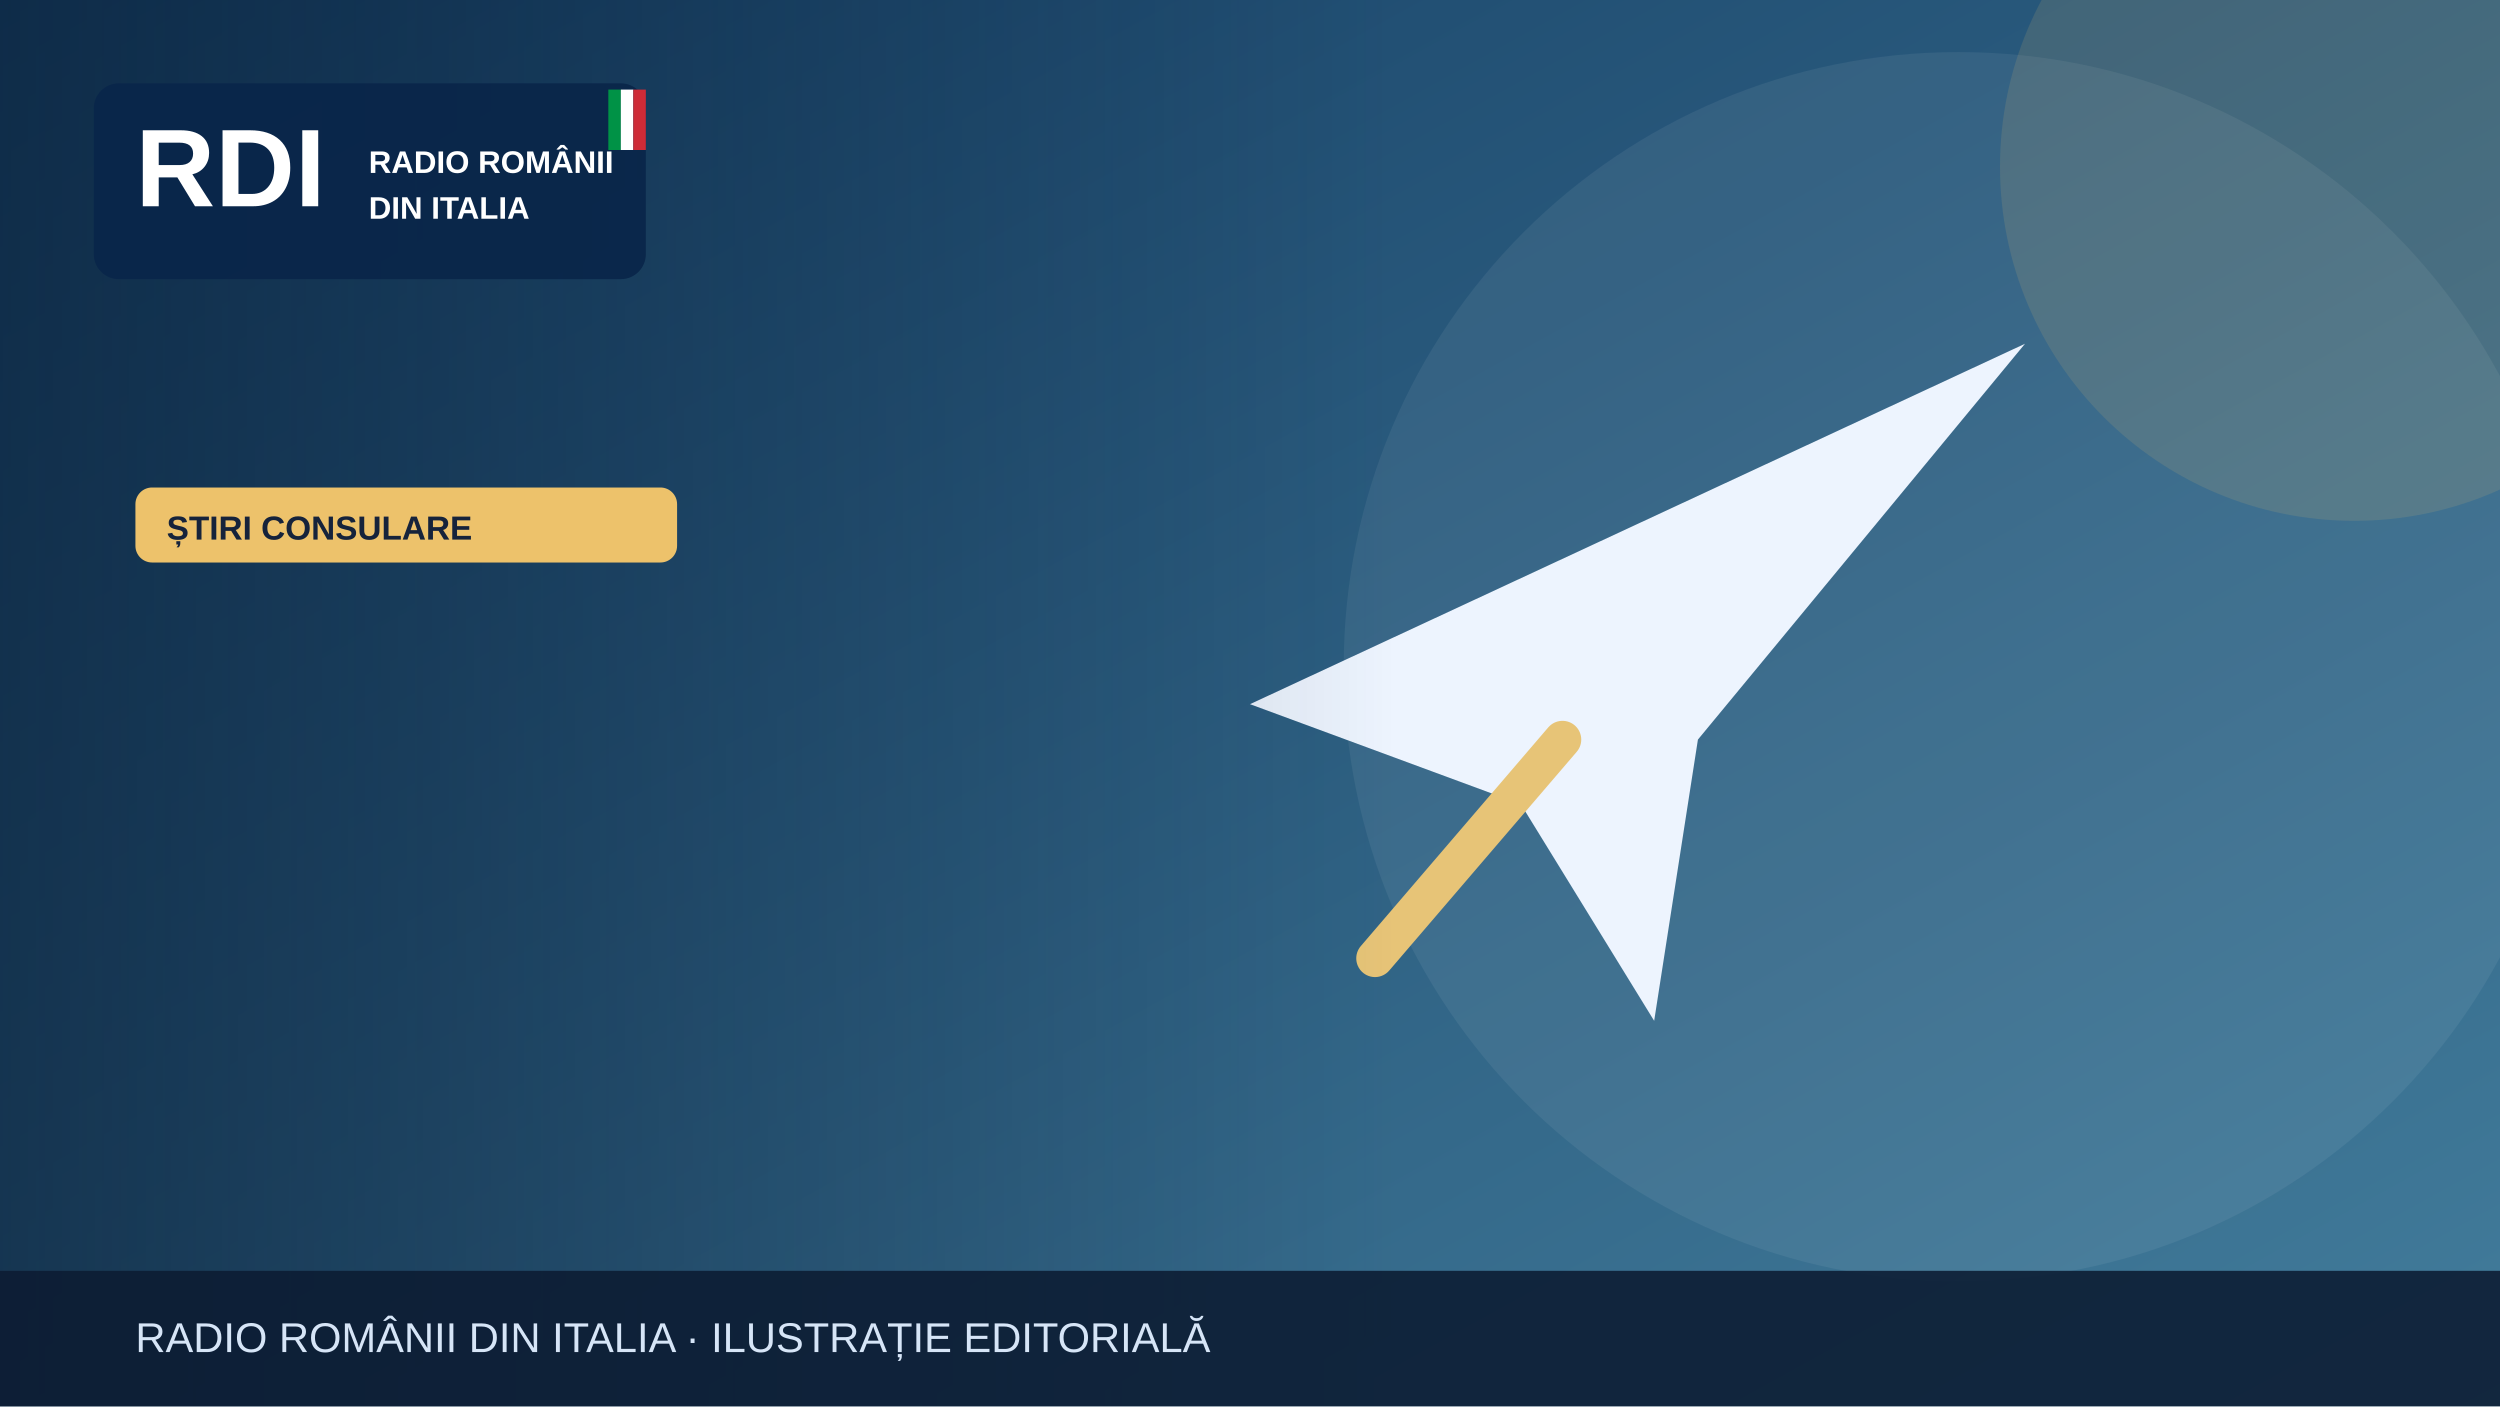
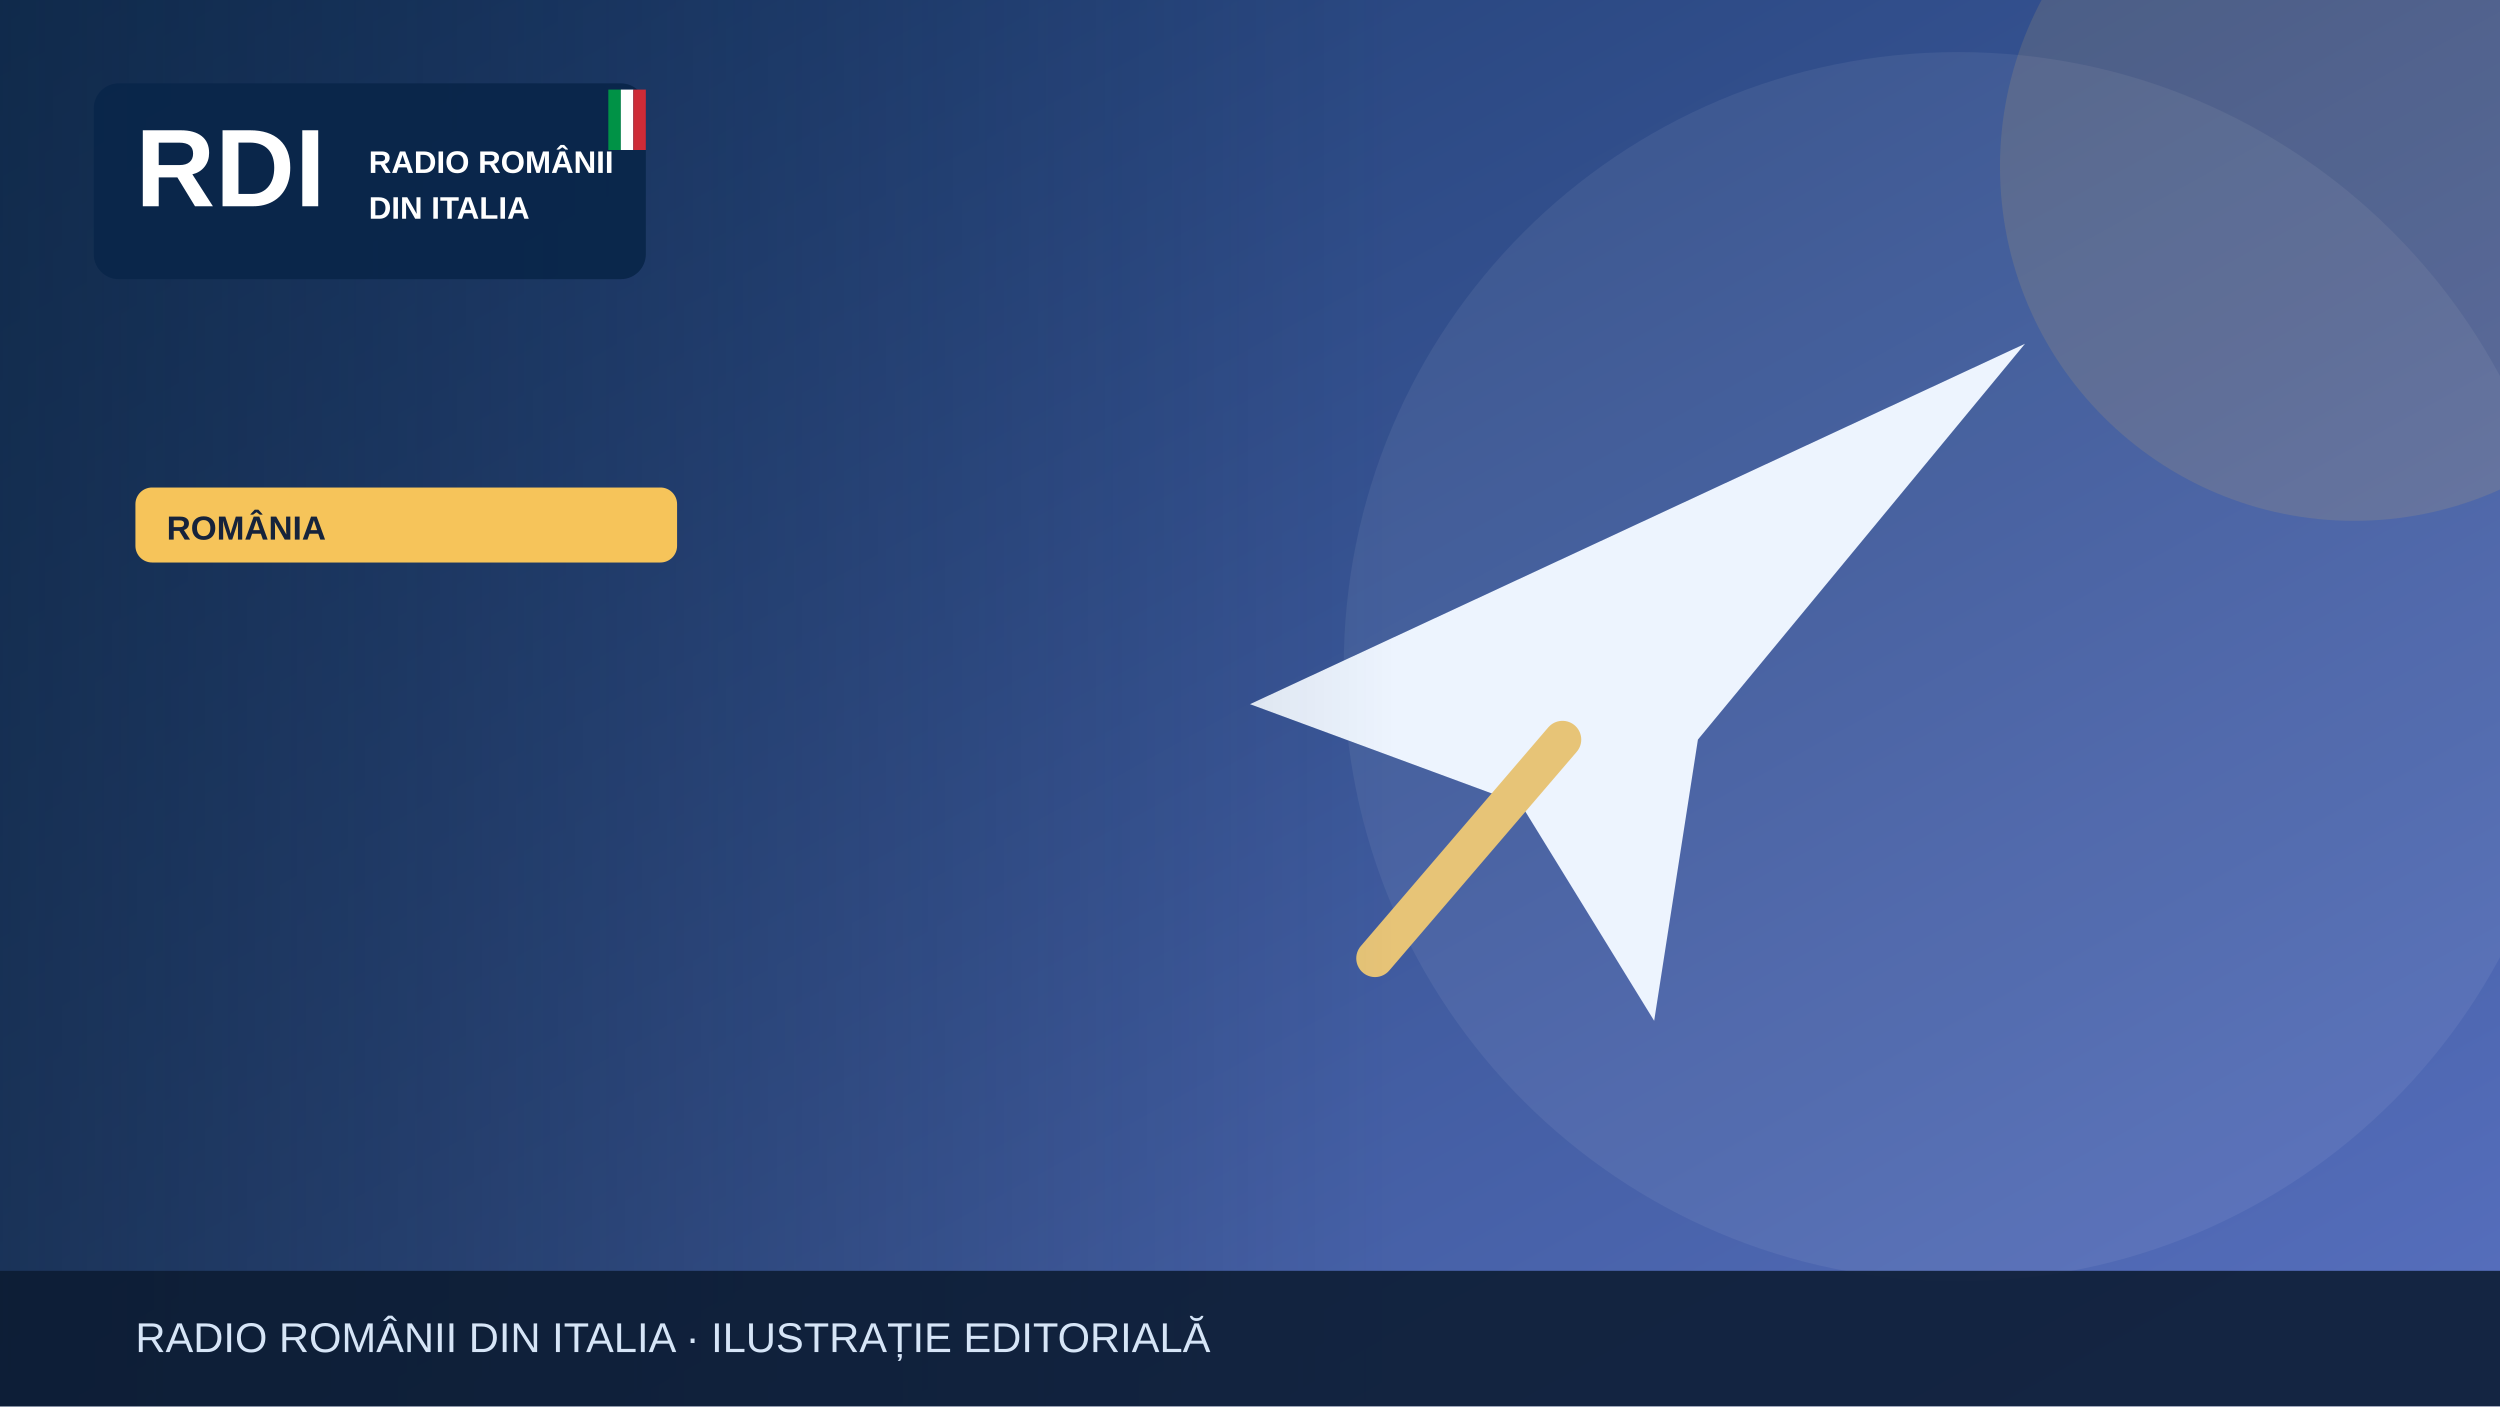
<svg xmlns="http://www.w3.org/2000/svg" width="1200" height="675" viewBox="0 0 1200 675" role="img" aria-label="Illustrazione editoriale RDI">
  <defs>
    <linearGradient id="bg" x2="1" y2="1">
-       <stop stop-color="#153e64" />
-       <stop offset="1" stop-color="#427c9b" />
+       <stop stop-color="#19396b" />
+       <stop offset="1" stop-color="#5870bf" />
    </linearGradient>
    <linearGradient id="shade">
      <stop stop-color="#0b223a" stop-opacity=".65" />
      <stop offset="1" stop-color="#0b223a" stop-opacity="0" />
    </linearGradient>
  </defs>
  <rect width="1200" height="675" fill="url(#bg)" />
  <circle cx="940" cy="320" r="295" fill="#fff" opacity=".065" />
-   <circle cx="1130" cy="80" r="170" fill="#edc26b" opacity=".13" />
+   <circle cx="1130" cy="80" r="170" fill="#f6c45a" opacity=".13" />
  <g>
    <path d="M600 338 972 165 815 355 794 490 730 386Z" fill="#edf4fe" />
    <path d="m750 355-90 105" stroke="#e7c477" stroke-width="18" stroke-linecap="round" />
  </g>
  <rect x="0" y="0" width="670" height="675" fill="url(#shade)" />
  <rect x="45" y="40" width="265" height="94" rx="12" fill="#09264a" opacity=".97" />
  <text x="65" y="99" font-family="Arial,sans-serif" font-size="53" font-weight="900" fill="white">RDI</text>
  <text x="177" y="83" font-family="Arial,sans-serif" font-size="15" font-weight="800" fill="white">RADIO ROMÂNII</text>
  <text x="177" y="105" font-family="Arial,sans-serif" font-size="15" font-weight="800" fill="white">DIN ITALIA</text>
  <rect x="292" y="43" width="6" height="29" fill="#009246" />
  <rect x="298" y="43" width="6" height="29" fill="#fff" />
  <rect x="304" y="43" width="6" height="29" fill="#ce2b37" />
-   <rect x="65" y="234" width="260" height="36" rx="8" fill="#edc26b" />
-   <text x="80" y="259" font-family="Arial,sans-serif" font-size="16" font-weight="800" fill="#16233b">ȘTIRI CONSULARE</text>
+   <rect x="65" y="234" width="260" height="36" rx="8" fill="#f6c45a" />
+   <text x="80" y="259" font-family="Arial,sans-serif" font-size="16" font-weight="800" fill="#16233b">ROMÂNIA</text>
  <rect y="610" width="1200" height="65" fill="#0b1b32" opacity=".88" />
  <text x="65" y="649" font-family="Arial,sans-serif" font-size="20" fill="#d6e5f7">RADIO ROMÂNII DIN ITALIA · ILUSTRAȚIE EDITORIALĂ</text>
</svg>
